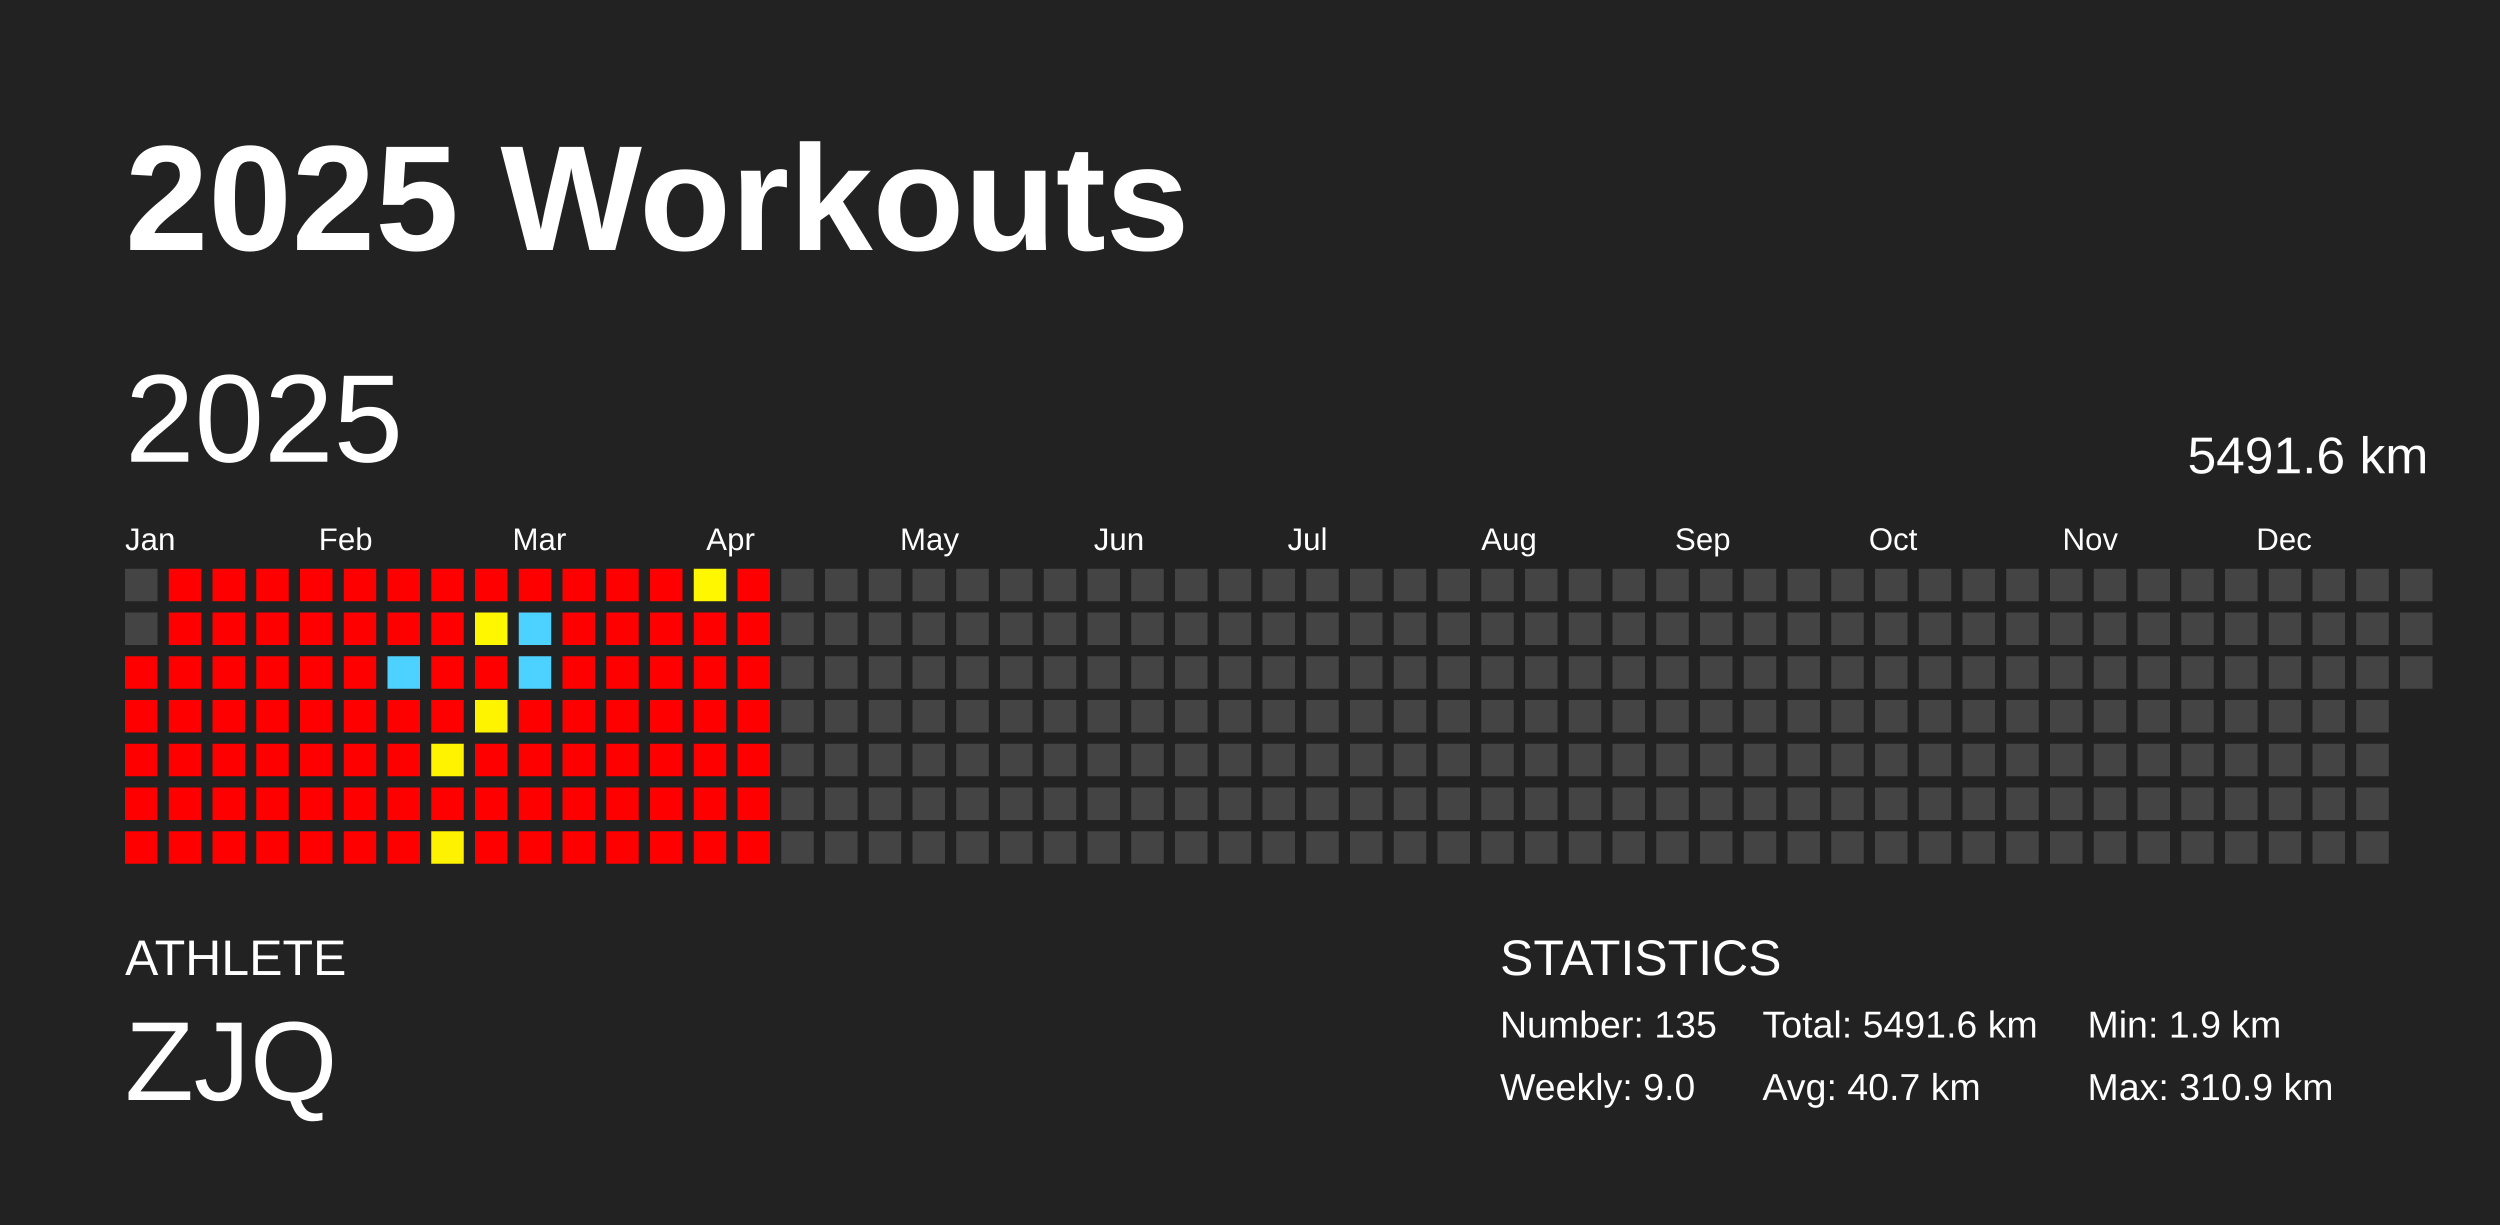
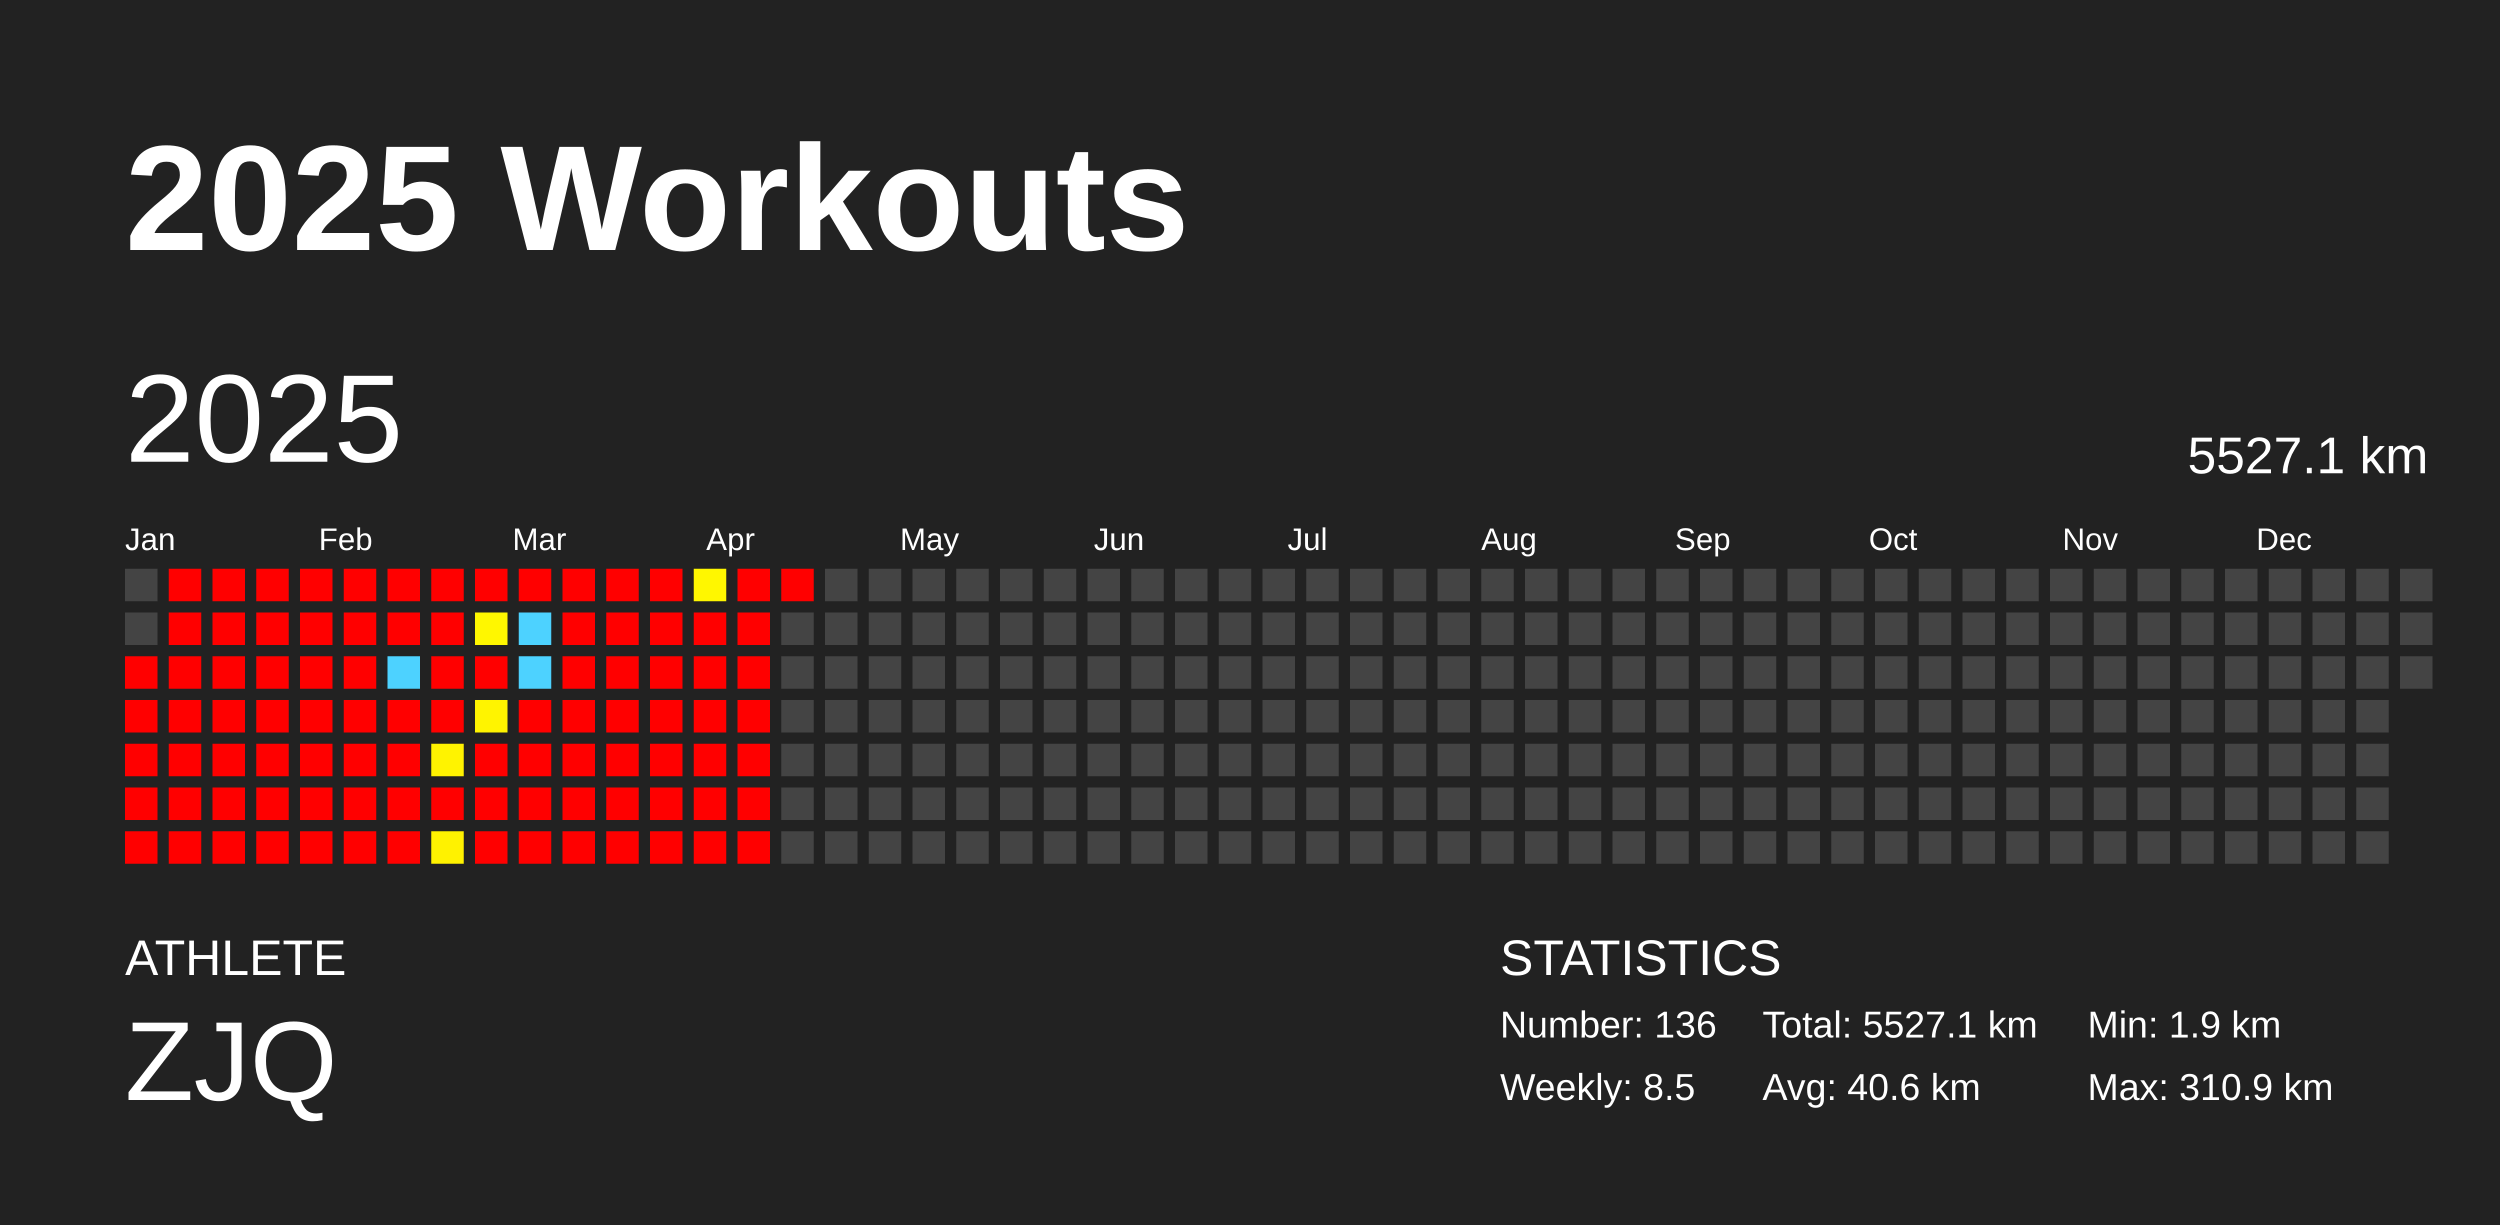
<svg xmlns="http://www.w3.org/2000/svg" baseProfile="full" height="98mm" version="1.1" viewBox="0,0,200,98" width="200mm">
  <defs />
  <rect fill="#222222" height="98" width="200" x="0" y="0" />
  <text fill="#FFFFFF" style="font-size:12px; font-family:Arial; font-weight:bold;" x="10" y="20">2025 Workouts</text>
  <text fill="#FFFFFF" style="font-size:4px; font-family:Arial" x="10" y="78">ATHLETE</text>
  <text fill="#FFFFFF" style="font-size:9px; font-family:Arial" x="10" y="88">ZJQ</text>
  <text fill="#FFFFFF" style="font-size:4px; font-family:Arial" x="120" y="78">STATISTICS</text>
-   <text fill="#FFFFFF" style="font-size:3px; font-family:Arial" x="120" y="83">Number: 135</text>
-   <text fill="#FFFFFF" style="font-size:3px; font-family:Arial" x="120" y="88">Weekly: 9.0</text>
-   <text fill="#FFFFFF" style="font-size:3px; font-family:Arial" x="141" y="83">Total: 5491.6 km</text>
-   <text fill="#FFFFFF" style="font-size:3px; font-family:Arial" x="141" y="88">Avg: 40.7 km</text>
+   <text fill="#FFFFFF" style="font-size:3px; font-family:Arial" x="120" y="83">Number: 136</text>
+   <text fill="#FFFFFF" style="font-size:3px; font-family:Arial" x="120" y="88">Weekly: 8.5</text>
+   <text fill="#FFFFFF" style="font-size:3px; font-family:Arial" x="141" y="83">Total: 5527.1 km</text>
+   <text fill="#FFFFFF" style="font-size:3px; font-family:Arial" x="141" y="88">Avg: 40.6 km</text>
  <text fill="#FFFFFF" style="font-size:3px; font-family:Arial" x="167" y="83">Min: 1.9 km</text>
  <text fill="#FFFFFF" style="font-size:3px; font-family:Arial" x="167" y="88">Max: 310.9 km</text>
  <text dominant-baseline="hanging" fill="#FFFFFF" style="font-size:10.0px; font-family:Arial;" x="10" y="30">2025</text>
-   <text dominant-baseline="hanging" fill="#FFFFFF" style="font-size:4.125px; font-family:Arial;" x="175" y="35">5491.6 km</text>
+   <text dominant-baseline="hanging" fill="#FFFFFF" style="font-size:4.125px; font-family:Arial;" x="175" y="35">5527.1 km</text>
  <text fill="#FFFFFF" style="font-size:2.5px; font-family:Arial" x="10.0" y="44">Jan</text>
  <text fill="#FFFFFF" style="font-size:2.5px; font-family:Arial" x="25.5" y="44">Feb</text>
  <text fill="#FFFFFF" style="font-size:2.5px; font-family:Arial" x="41.0" y="44">Mar</text>
  <text fill="#FFFFFF" style="font-size:2.5px; font-family:Arial" x="56.5" y="44">Apr</text>
  <text fill="#FFFFFF" style="font-size:2.5px; font-family:Arial" x="72.0" y="44">May</text>
  <text fill="#FFFFFF" style="font-size:2.5px; font-family:Arial" x="87.5" y="44">Jun</text>
  <text fill="#FFFFFF" style="font-size:2.5px; font-family:Arial" x="103.0" y="44">Jul</text>
  <text fill="#FFFFFF" style="font-size:2.5px; font-family:Arial" x="118.5" y="44">Aug</text>
  <text fill="#FFFFFF" style="font-size:2.5px; font-family:Arial" x="134.0" y="44">Sep</text>
  <text fill="#FFFFFF" style="font-size:2.5px; font-family:Arial" x="149.5" y="44">Oct</text>
  <text fill="#FFFFFF" style="font-size:2.5px; font-family:Arial" x="165.0" y="44">Nov</text>
  <text fill="#FFFFFF" style="font-size:2.5px; font-family:Arial" x="180.5" y="44">Dec</text>
  <rect fill="#444444" height="2.6" width="2.6" x="10.0" y="45.5" />
  <rect fill="#444444" height="2.6" width="2.6" x="10.0" y="49.0" />
  <rect fill="red" height="2.6" width="2.6" x="10.0" y="52.5" />
  <rect fill="red" height="2.6" width="2.6" x="10.0" y="56.0" />
  <rect fill="red" height="2.6" width="2.6" x="10.0" y="59.5" />
  <rect fill="red" height="2.6" width="2.6" x="10.0" y="63.0" />
  <rect fill="red" height="2.6" width="2.6" x="10.0" y="66.5" />
  <rect fill="red" height="2.6" width="2.6" x="13.5" y="45.5" />
  <rect fill="red" height="2.6" width="2.6" x="13.5" y="49.0" />
  <rect fill="red" height="2.6" width="2.6" x="13.5" y="52.5" />
  <rect fill="red" height="2.6" width="2.6" x="13.5" y="56.0" />
  <rect fill="red" height="2.6" width="2.6" x="13.5" y="59.5" />
  <rect fill="red" height="2.6" width="2.6" x="13.5" y="63.0" />
  <rect fill="red" height="2.6" width="2.6" x="13.5" y="66.5" />
  <rect fill="red" height="2.6" width="2.6" x="17.0" y="45.5" />
  <rect fill="red" height="2.6" width="2.6" x="17.0" y="49.0" />
  <rect fill="red" height="2.6" width="2.6" x="17.0" y="52.5" />
  <rect fill="red" height="2.6" width="2.6" x="17.0" y="56.0" />
  <rect fill="red" height="2.6" width="2.6" x="17.0" y="59.5" />
  <rect fill="red" height="2.6" width="2.6" x="17.0" y="63.0" />
  <rect fill="red" height="2.6" width="2.6" x="17.0" y="66.5" />
  <rect fill="red" height="2.6" width="2.6" x="20.5" y="45.5" />
  <rect fill="red" height="2.6" width="2.6" x="20.5" y="49.0" />
  <rect fill="red" height="2.6" width="2.6" x="20.5" y="52.5" />
  <rect fill="red" height="2.6" width="2.6" x="20.5" y="56.0" />
  <rect fill="red" height="2.6" width="2.6" x="20.5" y="59.5" />
  <rect fill="red" height="2.6" width="2.6" x="20.5" y="63.0" />
  <rect fill="red" height="2.6" width="2.6" x="20.5" y="66.5" />
  <rect fill="red" height="2.6" width="2.6" x="24.0" y="45.5" />
  <rect fill="red" height="2.6" width="2.6" x="24.0" y="49.0" />
  <rect fill="red" height="2.6" width="2.6" x="24.0" y="52.5" />
  <rect fill="red" height="2.6" width="2.6" x="24.0" y="56.0" />
  <rect fill="red" height="2.6" width="2.6" x="24.0" y="59.5" />
  <rect fill="red" height="2.6" width="2.6" x="24.0" y="63.0" />
  <rect fill="red" height="2.6" width="2.6" x="24.0" y="66.5" />
  <rect fill="red" height="2.6" width="2.6" x="27.5" y="45.5" />
  <rect fill="red" height="2.6" width="2.6" x="27.5" y="49.0" />
  <rect fill="red" height="2.6" width="2.6" x="27.5" y="52.5" />
  <rect fill="red" height="2.6" width="2.6" x="27.5" y="56.0" />
  <rect fill="red" height="2.6" width="2.6" x="27.5" y="59.5" />
  <rect fill="red" height="2.6" width="2.6" x="27.5" y="63.0" />
  <rect fill="red" height="2.6" width="2.6" x="27.5" y="66.5" />
  <rect fill="red" height="2.6" width="2.6" x="31.0" y="45.5" />
  <rect fill="red" height="2.6" width="2.6" x="31.0" y="49.0" />
  <rect fill="#4dd2ff" height="2.6" width="2.6" x="31.0" y="52.5" />
  <rect fill="red" height="2.6" width="2.6" x="31.0" y="56.0" />
  <rect fill="red" height="2.6" width="2.6" x="31.0" y="59.5" />
  <rect fill="red" height="2.6" width="2.6" x="31.0" y="63.0" />
  <rect fill="red" height="2.6" width="2.6" x="31.0" y="66.5" />
  <rect fill="red" height="2.6" width="2.6" x="34.5" y="45.5" />
  <rect fill="red" height="2.6" width="2.6" x="34.5" y="49.0" />
  <rect fill="red" height="2.6" width="2.6" x="34.5" y="52.5" />
  <rect fill="red" height="2.6" width="2.6" x="34.5" y="56.0" />
  <rect fill="#fff300" height="2.6" width="2.6" x="34.5" y="59.5" />
  <rect fill="red" height="2.6" width="2.6" x="34.5" y="63.0" />
  <rect fill="#fff200" height="2.6" width="2.6" x="34.5" y="66.5" />
  <rect fill="red" height="2.6" width="2.6" x="38.0" y="45.5" />
  <rect fill="#fff700" height="2.6" width="2.6" x="38.0" y="49.0" />
  <rect fill="red" height="2.6" width="2.6" x="38.0" y="52.5" />
  <rect fill="#fff400" height="2.6" width="2.6" x="38.0" y="56.0" />
  <rect fill="red" height="2.6" width="2.6" x="38.0" y="59.5" />
  <rect fill="red" height="2.6" width="2.6" x="38.0" y="63.0" />
  <rect fill="red" height="2.6" width="2.6" x="38.0" y="66.5" />
  <rect fill="red" height="2.6" width="2.6" x="41.5" y="45.5" />
  <rect fill="#4dd2ff" height="2.6" width="2.6" x="41.5" y="49.0" />
  <rect fill="#4dd2ff" height="2.6" width="2.6" x="41.5" y="52.5" />
  <rect fill="red" height="2.6" width="2.6" x="41.5" y="56.0" />
  <rect fill="red" height="2.6" width="2.6" x="41.5" y="59.5" />
  <rect fill="red" height="2.6" width="2.6" x="41.5" y="63.0" />
  <rect fill="red" height="2.6" width="2.6" x="41.5" y="66.5" />
  <rect fill="red" height="2.6" width="2.6" x="45.0" y="45.5" />
  <rect fill="red" height="2.6" width="2.6" x="45.0" y="49.0" />
  <rect fill="red" height="2.6" width="2.6" x="45.0" y="52.5" />
  <rect fill="red" height="2.6" width="2.6" x="45.0" y="56.0" />
  <rect fill="red" height="2.6" width="2.6" x="45.0" y="59.5" />
  <rect fill="red" height="2.6" width="2.6" x="45.0" y="63.0" />
  <rect fill="red" height="2.6" width="2.6" x="45.0" y="66.5" />
  <rect fill="red" height="2.6" width="2.6" x="48.5" y="45.5" />
  <rect fill="red" height="2.6" width="2.6" x="48.5" y="49.0" />
  <rect fill="red" height="2.6" width="2.6" x="48.5" y="52.5" />
  <rect fill="red" height="2.6" width="2.6" x="48.5" y="56.0" />
  <rect fill="red" height="2.6" width="2.6" x="48.5" y="59.5" />
  <rect fill="red" height="2.6" width="2.6" x="48.5" y="63.0" />
  <rect fill="red" height="2.6" width="2.6" x="48.5" y="66.5" />
  <rect fill="red" height="2.6" width="2.6" x="52.0" y="45.5" />
  <rect fill="red" height="2.6" width="2.6" x="52.0" y="49.0" />
  <rect fill="red" height="2.6" width="2.6" x="52.0" y="52.5" />
  <rect fill="red" height="2.6" width="2.6" x="52.0" y="56.0" />
  <rect fill="red" height="2.6" width="2.6" x="52.0" y="59.5" />
  <rect fill="red" height="2.6" width="2.6" x="52.0" y="63.0" />
  <rect fill="red" height="2.6" width="2.6" x="52.0" y="66.5" />
  <rect fill="#fff700" height="2.6" width="2.6" x="55.5" y="45.5" />
  <rect fill="red" height="2.6" width="2.6" x="55.5" y="49.0" />
  <rect fill="red" height="2.6" width="2.6" x="55.5" y="52.5" />
  <rect fill="red" height="2.6" width="2.6" x="55.5" y="56.0" />
  <rect fill="red" height="2.6" width="2.6" x="55.5" y="59.5" />
  <rect fill="red" height="2.6" width="2.6" x="55.5" y="63.0" />
  <rect fill="red" height="2.6" width="2.6" x="55.5" y="66.5" />
  <rect fill="red" height="2.6" width="2.6" x="59.0" y="45.5" />
  <rect fill="red" height="2.6" width="2.6" x="59.0" y="49.0" />
  <rect fill="red" height="2.6" width="2.6" x="59.0" y="52.5" />
  <rect fill="red" height="2.6" width="2.6" x="59.0" y="56.0" />
  <rect fill="red" height="2.6" width="2.6" x="59.0" y="59.5" />
  <rect fill="red" height="2.6" width="2.6" x="59.0" y="63.0" />
  <rect fill="red" height="2.6" width="2.6" x="59.0" y="66.5" />
-   <rect fill="#444444" height="2.6" width="2.6" x="62.5" y="45.5" />
+   <rect fill="red" height="2.6" width="2.6" x="62.5" y="45.5" />
  <rect fill="#444444" height="2.6" width="2.6" x="62.5" y="49.0" />
  <rect fill="#444444" height="2.6" width="2.6" x="62.5" y="52.5" />
  <rect fill="#444444" height="2.6" width="2.6" x="62.5" y="56.0" />
  <rect fill="#444444" height="2.6" width="2.6" x="62.5" y="59.5" />
  <rect fill="#444444" height="2.6" width="2.6" x="62.5" y="63.0" />
  <rect fill="#444444" height="2.6" width="2.6" x="62.5" y="66.5" />
  <rect fill="#444444" height="2.6" width="2.6" x="66.0" y="45.5" />
  <rect fill="#444444" height="2.6" width="2.6" x="66.0" y="49.0" />
  <rect fill="#444444" height="2.6" width="2.6" x="66.0" y="52.5" />
  <rect fill="#444444" height="2.6" width="2.6" x="66.0" y="56.0" />
  <rect fill="#444444" height="2.6" width="2.6" x="66.0" y="59.5" />
  <rect fill="#444444" height="2.6" width="2.6" x="66.0" y="63.0" />
  <rect fill="#444444" height="2.6" width="2.6" x="66.0" y="66.5" />
  <rect fill="#444444" height="2.6" width="2.6" x="69.5" y="45.5" />
  <rect fill="#444444" height="2.6" width="2.6" x="69.5" y="49.0" />
  <rect fill="#444444" height="2.6" width="2.6" x="69.5" y="52.5" />
  <rect fill="#444444" height="2.6" width="2.6" x="69.5" y="56.0" />
  <rect fill="#444444" height="2.6" width="2.6" x="69.5" y="59.5" />
  <rect fill="#444444" height="2.6" width="2.6" x="69.5" y="63.0" />
  <rect fill="#444444" height="2.6" width="2.6" x="69.5" y="66.5" />
  <rect fill="#444444" height="2.6" width="2.6" x="73.0" y="45.5" />
  <rect fill="#444444" height="2.6" width="2.6" x="73.0" y="49.0" />
  <rect fill="#444444" height="2.6" width="2.6" x="73.0" y="52.5" />
  <rect fill="#444444" height="2.6" width="2.6" x="73.0" y="56.0" />
  <rect fill="#444444" height="2.6" width="2.6" x="73.0" y="59.5" />
  <rect fill="#444444" height="2.6" width="2.6" x="73.0" y="63.0" />
  <rect fill="#444444" height="2.6" width="2.6" x="73.0" y="66.5" />
  <rect fill="#444444" height="2.6" width="2.6" x="76.5" y="45.5" />
  <rect fill="#444444" height="2.6" width="2.6" x="76.5" y="49.0" />
  <rect fill="#444444" height="2.6" width="2.6" x="76.5" y="52.5" />
  <rect fill="#444444" height="2.6" width="2.6" x="76.5" y="56.0" />
  <rect fill="#444444" height="2.6" width="2.6" x="76.5" y="59.5" />
  <rect fill="#444444" height="2.6" width="2.6" x="76.5" y="63.0" />
  <rect fill="#444444" height="2.6" width="2.6" x="76.5" y="66.5" />
  <rect fill="#444444" height="2.6" width="2.6" x="80.0" y="45.5" />
  <rect fill="#444444" height="2.6" width="2.6" x="80.0" y="49.0" />
  <rect fill="#444444" height="2.6" width="2.6" x="80.0" y="52.5" />
  <rect fill="#444444" height="2.6" width="2.6" x="80.0" y="56.0" />
  <rect fill="#444444" height="2.6" width="2.6" x="80.0" y="59.5" />
  <rect fill="#444444" height="2.6" width="2.6" x="80.0" y="63.0" />
  <rect fill="#444444" height="2.6" width="2.6" x="80.0" y="66.5" />
  <rect fill="#444444" height="2.6" width="2.6" x="83.5" y="45.5" />
  <rect fill="#444444" height="2.6" width="2.6" x="83.5" y="49.0" />
  <rect fill="#444444" height="2.6" width="2.6" x="83.5" y="52.5" />
  <rect fill="#444444" height="2.6" width="2.6" x="83.5" y="56.0" />
  <rect fill="#444444" height="2.6" width="2.6" x="83.5" y="59.5" />
  <rect fill="#444444" height="2.6" width="2.6" x="83.5" y="63.0" />
  <rect fill="#444444" height="2.6" width="2.6" x="83.5" y="66.5" />
  <rect fill="#444444" height="2.6" width="2.6" x="87.0" y="45.5" />
  <rect fill="#444444" height="2.6" width="2.6" x="87.0" y="49.0" />
  <rect fill="#444444" height="2.6" width="2.6" x="87.0" y="52.5" />
  <rect fill="#444444" height="2.6" width="2.6" x="87.0" y="56.0" />
  <rect fill="#444444" height="2.6" width="2.6" x="87.0" y="59.5" />
  <rect fill="#444444" height="2.6" width="2.6" x="87.0" y="63.0" />
  <rect fill="#444444" height="2.6" width="2.6" x="87.0" y="66.5" />
  <rect fill="#444444" height="2.6" width="2.6" x="90.5" y="45.5" />
  <rect fill="#444444" height="2.6" width="2.6" x="90.5" y="49.0" />
  <rect fill="#444444" height="2.6" width="2.6" x="90.5" y="52.5" />
  <rect fill="#444444" height="2.6" width="2.6" x="90.5" y="56.0" />
  <rect fill="#444444" height="2.6" width="2.6" x="90.5" y="59.5" />
  <rect fill="#444444" height="2.6" width="2.6" x="90.5" y="63.0" />
  <rect fill="#444444" height="2.6" width="2.6" x="90.5" y="66.5" />
  <rect fill="#444444" height="2.6" width="2.6" x="94.0" y="45.5" />
  <rect fill="#444444" height="2.6" width="2.6" x="94.0" y="49.0" />
  <rect fill="#444444" height="2.6" width="2.6" x="94.0" y="52.5" />
  <rect fill="#444444" height="2.6" width="2.6" x="94.0" y="56.0" />
  <rect fill="#444444" height="2.6" width="2.6" x="94.0" y="59.5" />
  <rect fill="#444444" height="2.6" width="2.6" x="94.0" y="63.0" />
  <rect fill="#444444" height="2.6" width="2.6" x="94.0" y="66.5" />
  <rect fill="#444444" height="2.6" width="2.6" x="97.5" y="45.5" />
  <rect fill="#444444" height="2.6" width="2.6" x="97.5" y="49.0" />
  <rect fill="#444444" height="2.6" width="2.6" x="97.5" y="52.5" />
  <rect fill="#444444" height="2.6" width="2.6" x="97.5" y="56.0" />
  <rect fill="#444444" height="2.6" width="2.6" x="97.5" y="59.5" />
  <rect fill="#444444" height="2.6" width="2.6" x="97.5" y="63.0" />
  <rect fill="#444444" height="2.6" width="2.6" x="97.5" y="66.5" />
  <rect fill="#444444" height="2.6" width="2.6" x="101.0" y="45.5" />
  <rect fill="#444444" height="2.6" width="2.6" x="101.0" y="49.0" />
  <rect fill="#444444" height="2.6" width="2.6" x="101.0" y="52.5" />
  <rect fill="#444444" height="2.6" width="2.6" x="101.0" y="56.0" />
  <rect fill="#444444" height="2.6" width="2.6" x="101.0" y="59.5" />
  <rect fill="#444444" height="2.6" width="2.6" x="101.0" y="63.0" />
  <rect fill="#444444" height="2.6" width="2.6" x="101.0" y="66.5" />
  <rect fill="#444444" height="2.6" width="2.6" x="104.5" y="45.5" />
  <rect fill="#444444" height="2.6" width="2.6" x="104.5" y="49.0" />
  <rect fill="#444444" height="2.6" width="2.6" x="104.5" y="52.5" />
  <rect fill="#444444" height="2.6" width="2.6" x="104.5" y="56.0" />
  <rect fill="#444444" height="2.6" width="2.6" x="104.5" y="59.5" />
  <rect fill="#444444" height="2.6" width="2.6" x="104.5" y="63.0" />
  <rect fill="#444444" height="2.6" width="2.6" x="104.5" y="66.5" />
  <rect fill="#444444" height="2.6" width="2.6" x="108.0" y="45.5" />
  <rect fill="#444444" height="2.6" width="2.6" x="108.0" y="49.0" />
  <rect fill="#444444" height="2.6" width="2.6" x="108.0" y="52.5" />
  <rect fill="#444444" height="2.6" width="2.6" x="108.0" y="56.0" />
  <rect fill="#444444" height="2.6" width="2.6" x="108.0" y="59.5" />
  <rect fill="#444444" height="2.6" width="2.6" x="108.0" y="63.0" />
  <rect fill="#444444" height="2.6" width="2.6" x="108.0" y="66.5" />
  <rect fill="#444444" height="2.6" width="2.6" x="111.5" y="45.5" />
  <rect fill="#444444" height="2.6" width="2.6" x="111.5" y="49.0" />
  <rect fill="#444444" height="2.6" width="2.6" x="111.5" y="52.5" />
  <rect fill="#444444" height="2.6" width="2.6" x="111.5" y="56.0" />
  <rect fill="#444444" height="2.6" width="2.6" x="111.5" y="59.5" />
  <rect fill="#444444" height="2.6" width="2.6" x="111.5" y="63.0" />
  <rect fill="#444444" height="2.6" width="2.6" x="111.5" y="66.5" />
  <rect fill="#444444" height="2.6" width="2.6" x="115.0" y="45.5" />
  <rect fill="#444444" height="2.6" width="2.6" x="115.0" y="49.0" />
  <rect fill="#444444" height="2.6" width="2.6" x="115.0" y="52.5" />
  <rect fill="#444444" height="2.6" width="2.6" x="115.0" y="56.0" />
  <rect fill="#444444" height="2.6" width="2.6" x="115.0" y="59.5" />
  <rect fill="#444444" height="2.6" width="2.6" x="115.0" y="63.0" />
  <rect fill="#444444" height="2.6" width="2.6" x="115.0" y="66.5" />
  <rect fill="#444444" height="2.6" width="2.6" x="118.5" y="45.5" />
  <rect fill="#444444" height="2.6" width="2.6" x="118.5" y="49.0" />
  <rect fill="#444444" height="2.6" width="2.6" x="118.5" y="52.5" />
  <rect fill="#444444" height="2.6" width="2.6" x="118.5" y="56.0" />
  <rect fill="#444444" height="2.6" width="2.6" x="118.5" y="59.5" />
  <rect fill="#444444" height="2.6" width="2.6" x="118.5" y="63.0" />
  <rect fill="#444444" height="2.6" width="2.6" x="118.5" y="66.5" />
  <rect fill="#444444" height="2.6" width="2.6" x="122.0" y="45.5" />
  <rect fill="#444444" height="2.6" width="2.6" x="122.0" y="49.0" />
  <rect fill="#444444" height="2.6" width="2.6" x="122.0" y="52.5" />
  <rect fill="#444444" height="2.6" width="2.6" x="122.0" y="56.0" />
  <rect fill="#444444" height="2.6" width="2.6" x="122.0" y="59.5" />
  <rect fill="#444444" height="2.6" width="2.6" x="122.0" y="63.0" />
  <rect fill="#444444" height="2.6" width="2.6" x="122.0" y="66.5" />
  <rect fill="#444444" height="2.6" width="2.6" x="125.5" y="45.5" />
  <rect fill="#444444" height="2.6" width="2.6" x="125.5" y="49.0" />
  <rect fill="#444444" height="2.6" width="2.6" x="125.5" y="52.5" />
  <rect fill="#444444" height="2.6" width="2.6" x="125.5" y="56.0" />
  <rect fill="#444444" height="2.6" width="2.6" x="125.5" y="59.5" />
  <rect fill="#444444" height="2.6" width="2.6" x="125.5" y="63.0" />
  <rect fill="#444444" height="2.6" width="2.6" x="125.5" y="66.5" />
  <rect fill="#444444" height="2.6" width="2.6" x="129.0" y="45.5" />
  <rect fill="#444444" height="2.6" width="2.6" x="129.0" y="49.0" />
  <rect fill="#444444" height="2.6" width="2.6" x="129.0" y="52.5" />
  <rect fill="#444444" height="2.6" width="2.6" x="129.0" y="56.0" />
  <rect fill="#444444" height="2.6" width="2.6" x="129.0" y="59.5" />
  <rect fill="#444444" height="2.6" width="2.6" x="129.0" y="63.0" />
  <rect fill="#444444" height="2.6" width="2.6" x="129.0" y="66.5" />
  <rect fill="#444444" height="2.6" width="2.6" x="132.5" y="45.5" />
  <rect fill="#444444" height="2.6" width="2.6" x="132.5" y="49.0" />
  <rect fill="#444444" height="2.6" width="2.6" x="132.5" y="52.5" />
  <rect fill="#444444" height="2.6" width="2.6" x="132.5" y="56.0" />
  <rect fill="#444444" height="2.6" width="2.6" x="132.5" y="59.5" />
  <rect fill="#444444" height="2.6" width="2.6" x="132.5" y="63.0" />
  <rect fill="#444444" height="2.6" width="2.6" x="132.5" y="66.5" />
  <rect fill="#444444" height="2.6" width="2.6" x="136.0" y="45.5" />
  <rect fill="#444444" height="2.6" width="2.6" x="136.0" y="49.0" />
  <rect fill="#444444" height="2.6" width="2.6" x="136.0" y="52.5" />
  <rect fill="#444444" height="2.6" width="2.6" x="136.0" y="56.0" />
  <rect fill="#444444" height="2.6" width="2.6" x="136.0" y="59.5" />
  <rect fill="#444444" height="2.6" width="2.6" x="136.0" y="63.0" />
  <rect fill="#444444" height="2.6" width="2.6" x="136.0" y="66.5" />
  <rect fill="#444444" height="2.6" width="2.6" x="139.5" y="45.5" />
  <rect fill="#444444" height="2.6" width="2.6" x="139.5" y="49.0" />
  <rect fill="#444444" height="2.6" width="2.6" x="139.5" y="52.5" />
  <rect fill="#444444" height="2.6" width="2.6" x="139.5" y="56.0" />
  <rect fill="#444444" height="2.6" width="2.6" x="139.5" y="59.5" />
  <rect fill="#444444" height="2.6" width="2.6" x="139.5" y="63.0" />
  <rect fill="#444444" height="2.6" width="2.6" x="139.5" y="66.5" />
  <rect fill="#444444" height="2.6" width="2.6" x="143.0" y="45.5" />
  <rect fill="#444444" height="2.6" width="2.6" x="143.0" y="49.0" />
  <rect fill="#444444" height="2.6" width="2.6" x="143.0" y="52.5" />
  <rect fill="#444444" height="2.6" width="2.6" x="143.0" y="56.0" />
  <rect fill="#444444" height="2.6" width="2.6" x="143.0" y="59.5" />
  <rect fill="#444444" height="2.6" width="2.6" x="143.0" y="63.0" />
  <rect fill="#444444" height="2.6" width="2.6" x="143.0" y="66.5" />
  <rect fill="#444444" height="2.6" width="2.6" x="146.5" y="45.5" />
  <rect fill="#444444" height="2.6" width="2.6" x="146.5" y="49.0" />
  <rect fill="#444444" height="2.6" width="2.6" x="146.5" y="52.5" />
  <rect fill="#444444" height="2.6" width="2.6" x="146.5" y="56.0" />
  <rect fill="#444444" height="2.6" width="2.6" x="146.5" y="59.5" />
  <rect fill="#444444" height="2.6" width="2.6" x="146.5" y="63.0" />
  <rect fill="#444444" height="2.6" width="2.6" x="146.5" y="66.5" />
  <rect fill="#444444" height="2.6" width="2.6" x="150.0" y="45.5" />
  <rect fill="#444444" height="2.6" width="2.6" x="150.0" y="49.0" />
  <rect fill="#444444" height="2.6" width="2.6" x="150.0" y="52.5" />
  <rect fill="#444444" height="2.6" width="2.6" x="150.0" y="56.0" />
  <rect fill="#444444" height="2.6" width="2.6" x="150.0" y="59.5" />
  <rect fill="#444444" height="2.6" width="2.6" x="150.0" y="63.0" />
  <rect fill="#444444" height="2.6" width="2.6" x="150.0" y="66.5" />
  <rect fill="#444444" height="2.6" width="2.6" x="153.5" y="45.5" />
  <rect fill="#444444" height="2.6" width="2.6" x="153.5" y="49.0" />
  <rect fill="#444444" height="2.6" width="2.6" x="153.5" y="52.5" />
  <rect fill="#444444" height="2.6" width="2.6" x="153.5" y="56.0" />
  <rect fill="#444444" height="2.6" width="2.6" x="153.5" y="59.5" />
  <rect fill="#444444" height="2.6" width="2.6" x="153.5" y="63.0" />
  <rect fill="#444444" height="2.6" width="2.6" x="153.5" y="66.5" />
  <rect fill="#444444" height="2.6" width="2.6" x="157.0" y="45.5" />
  <rect fill="#444444" height="2.6" width="2.6" x="157.0" y="49.0" />
  <rect fill="#444444" height="2.6" width="2.6" x="157.0" y="52.5" />
  <rect fill="#444444" height="2.6" width="2.6" x="157.0" y="56.0" />
  <rect fill="#444444" height="2.6" width="2.6" x="157.0" y="59.5" />
  <rect fill="#444444" height="2.6" width="2.6" x="157.0" y="63.0" />
  <rect fill="#444444" height="2.6" width="2.6" x="157.0" y="66.5" />
  <rect fill="#444444" height="2.6" width="2.6" x="160.5" y="45.5" />
  <rect fill="#444444" height="2.6" width="2.6" x="160.5" y="49.0" />
  <rect fill="#444444" height="2.6" width="2.6" x="160.5" y="52.5" />
  <rect fill="#444444" height="2.6" width="2.6" x="160.5" y="56.0" />
  <rect fill="#444444" height="2.6" width="2.6" x="160.5" y="59.5" />
  <rect fill="#444444" height="2.6" width="2.6" x="160.5" y="63.0" />
  <rect fill="#444444" height="2.6" width="2.6" x="160.5" y="66.5" />
  <rect fill="#444444" height="2.6" width="2.6" x="164.0" y="45.5" />
  <rect fill="#444444" height="2.6" width="2.6" x="164.0" y="49.0" />
  <rect fill="#444444" height="2.6" width="2.6" x="164.0" y="52.5" />
  <rect fill="#444444" height="2.6" width="2.6" x="164.0" y="56.0" />
  <rect fill="#444444" height="2.6" width="2.6" x="164.0" y="59.5" />
  <rect fill="#444444" height="2.6" width="2.6" x="164.0" y="63.0" />
  <rect fill="#444444" height="2.6" width="2.6" x="164.0" y="66.5" />
  <rect fill="#444444" height="2.6" width="2.6" x="167.5" y="45.5" />
  <rect fill="#444444" height="2.6" width="2.6" x="167.5" y="49.0" />
  <rect fill="#444444" height="2.6" width="2.6" x="167.5" y="52.5" />
  <rect fill="#444444" height="2.6" width="2.6" x="167.5" y="56.0" />
  <rect fill="#444444" height="2.6" width="2.6" x="167.5" y="59.5" />
  <rect fill="#444444" height="2.6" width="2.6" x="167.5" y="63.0" />
  <rect fill="#444444" height="2.6" width="2.6" x="167.5" y="66.5" />
  <rect fill="#444444" height="2.6" width="2.6" x="171.0" y="45.5" />
  <rect fill="#444444" height="2.6" width="2.6" x="171.0" y="49.0" />
  <rect fill="#444444" height="2.6" width="2.6" x="171.0" y="52.5" />
  <rect fill="#444444" height="2.6" width="2.6" x="171.0" y="56.0" />
  <rect fill="#444444" height="2.6" width="2.6" x="171.0" y="59.5" />
  <rect fill="#444444" height="2.6" width="2.6" x="171.0" y="63.0" />
  <rect fill="#444444" height="2.6" width="2.6" x="171.0" y="66.5" />
  <rect fill="#444444" height="2.6" width="2.6" x="174.5" y="45.5" />
  <rect fill="#444444" height="2.6" width="2.6" x="174.5" y="49.0" />
  <rect fill="#444444" height="2.6" width="2.6" x="174.5" y="52.5" />
  <rect fill="#444444" height="2.6" width="2.6" x="174.5" y="56.0" />
  <rect fill="#444444" height="2.6" width="2.6" x="174.5" y="59.5" />
  <rect fill="#444444" height="2.6" width="2.6" x="174.5" y="63.0" />
  <rect fill="#444444" height="2.6" width="2.6" x="174.5" y="66.5" />
  <rect fill="#444444" height="2.6" width="2.6" x="178.0" y="45.5" />
  <rect fill="#444444" height="2.6" width="2.6" x="178.0" y="49.0" />
  <rect fill="#444444" height="2.6" width="2.6" x="178.0" y="52.5" />
  <rect fill="#444444" height="2.6" width="2.6" x="178.0" y="56.0" />
  <rect fill="#444444" height="2.6" width="2.6" x="178.0" y="59.5" />
  <rect fill="#444444" height="2.6" width="2.6" x="178.0" y="63.0" />
  <rect fill="#444444" height="2.6" width="2.6" x="178.0" y="66.5" />
  <rect fill="#444444" height="2.6" width="2.6" x="181.5" y="45.5" />
  <rect fill="#444444" height="2.6" width="2.6" x="181.5" y="49.0" />
  <rect fill="#444444" height="2.6" width="2.6" x="181.5" y="52.5" />
  <rect fill="#444444" height="2.6" width="2.6" x="181.5" y="56.0" />
  <rect fill="#444444" height="2.6" width="2.6" x="181.5" y="59.5" />
  <rect fill="#444444" height="2.6" width="2.6" x="181.5" y="63.0" />
  <rect fill="#444444" height="2.6" width="2.6" x="181.5" y="66.5" />
  <rect fill="#444444" height="2.6" width="2.6" x="185.0" y="45.5" />
  <rect fill="#444444" height="2.6" width="2.6" x="185.0" y="49.0" />
  <rect fill="#444444" height="2.6" width="2.6" x="185.0" y="52.5" />
  <rect fill="#444444" height="2.6" width="2.6" x="185.0" y="56.0" />
  <rect fill="#444444" height="2.6" width="2.6" x="185.0" y="59.5" />
  <rect fill="#444444" height="2.6" width="2.6" x="185.0" y="63.0" />
  <rect fill="#444444" height="2.6" width="2.6" x="185.0" y="66.5" />
  <rect fill="#444444" height="2.6" width="2.6" x="188.5" y="45.5" />
  <rect fill="#444444" height="2.6" width="2.6" x="188.5" y="49.0" />
  <rect fill="#444444" height="2.6" width="2.6" x="188.5" y="52.5" />
  <rect fill="#444444" height="2.6" width="2.6" x="188.5" y="56.0" />
  <rect fill="#444444" height="2.6" width="2.6" x="188.5" y="59.5" />
  <rect fill="#444444" height="2.6" width="2.6" x="188.5" y="63.0" />
  <rect fill="#444444" height="2.6" width="2.6" x="188.5" y="66.5" />
  <rect fill="#444444" height="2.6" width="2.6" x="192.0" y="45.5" />
  <rect fill="#444444" height="2.6" width="2.6" x="192.0" y="49.0" />
  <rect fill="#444444" height="2.6" width="2.6" x="192.0" y="52.5" />
</svg>
